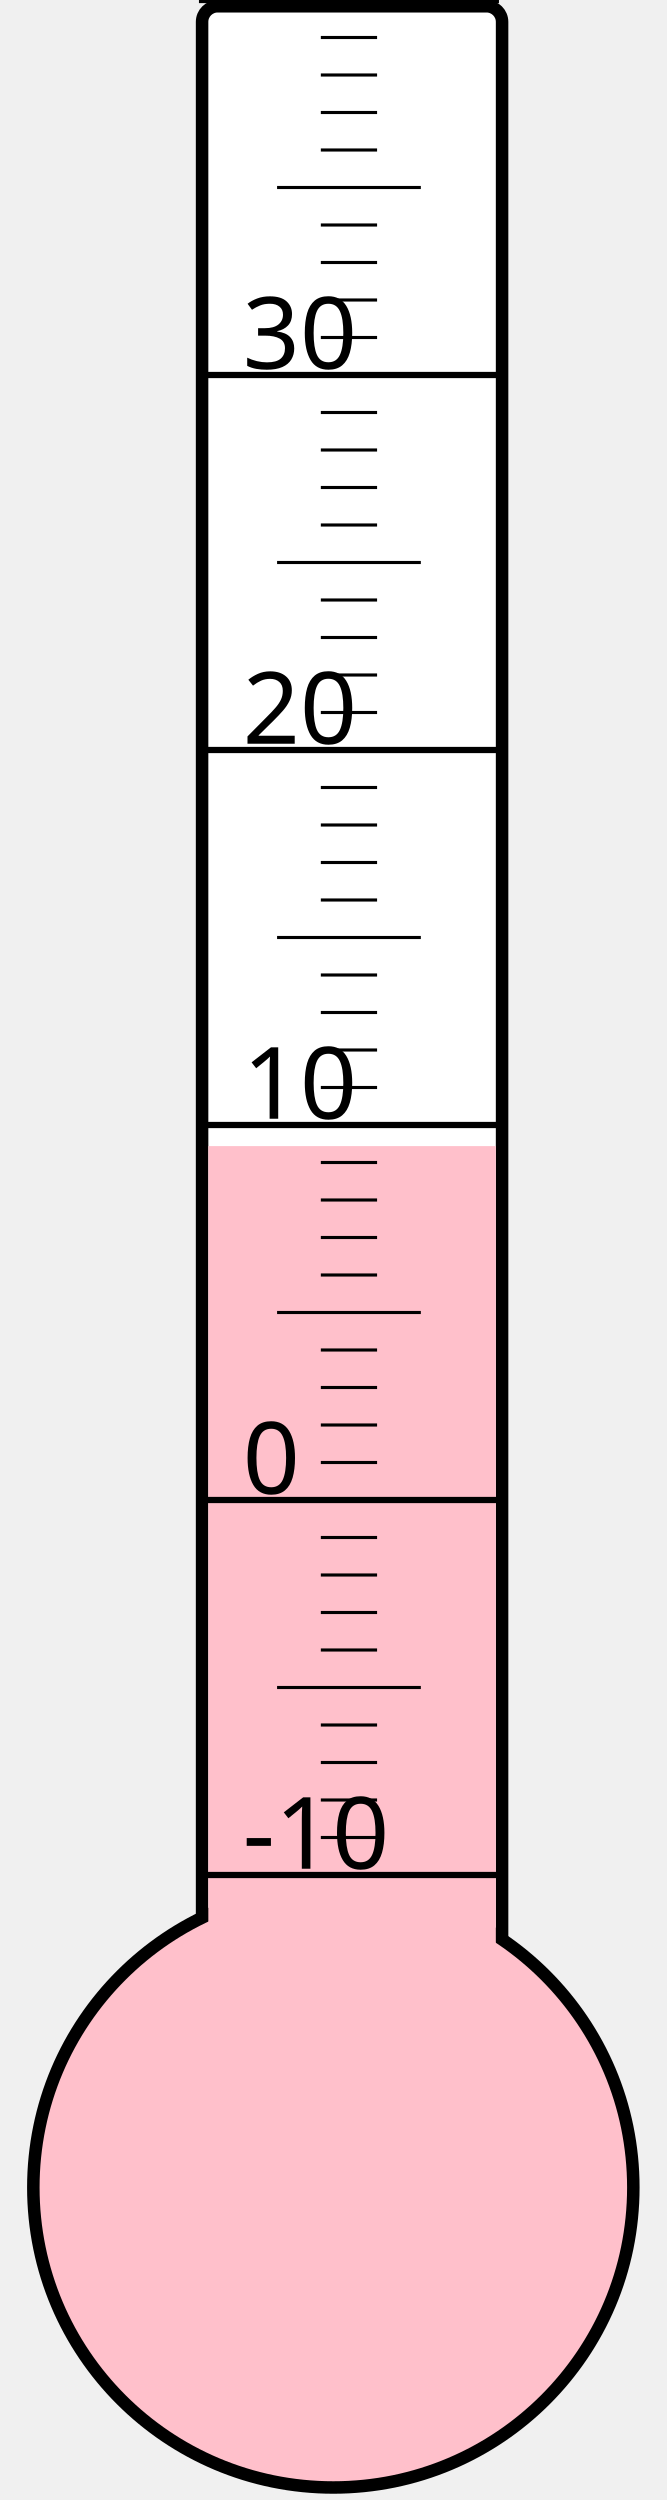
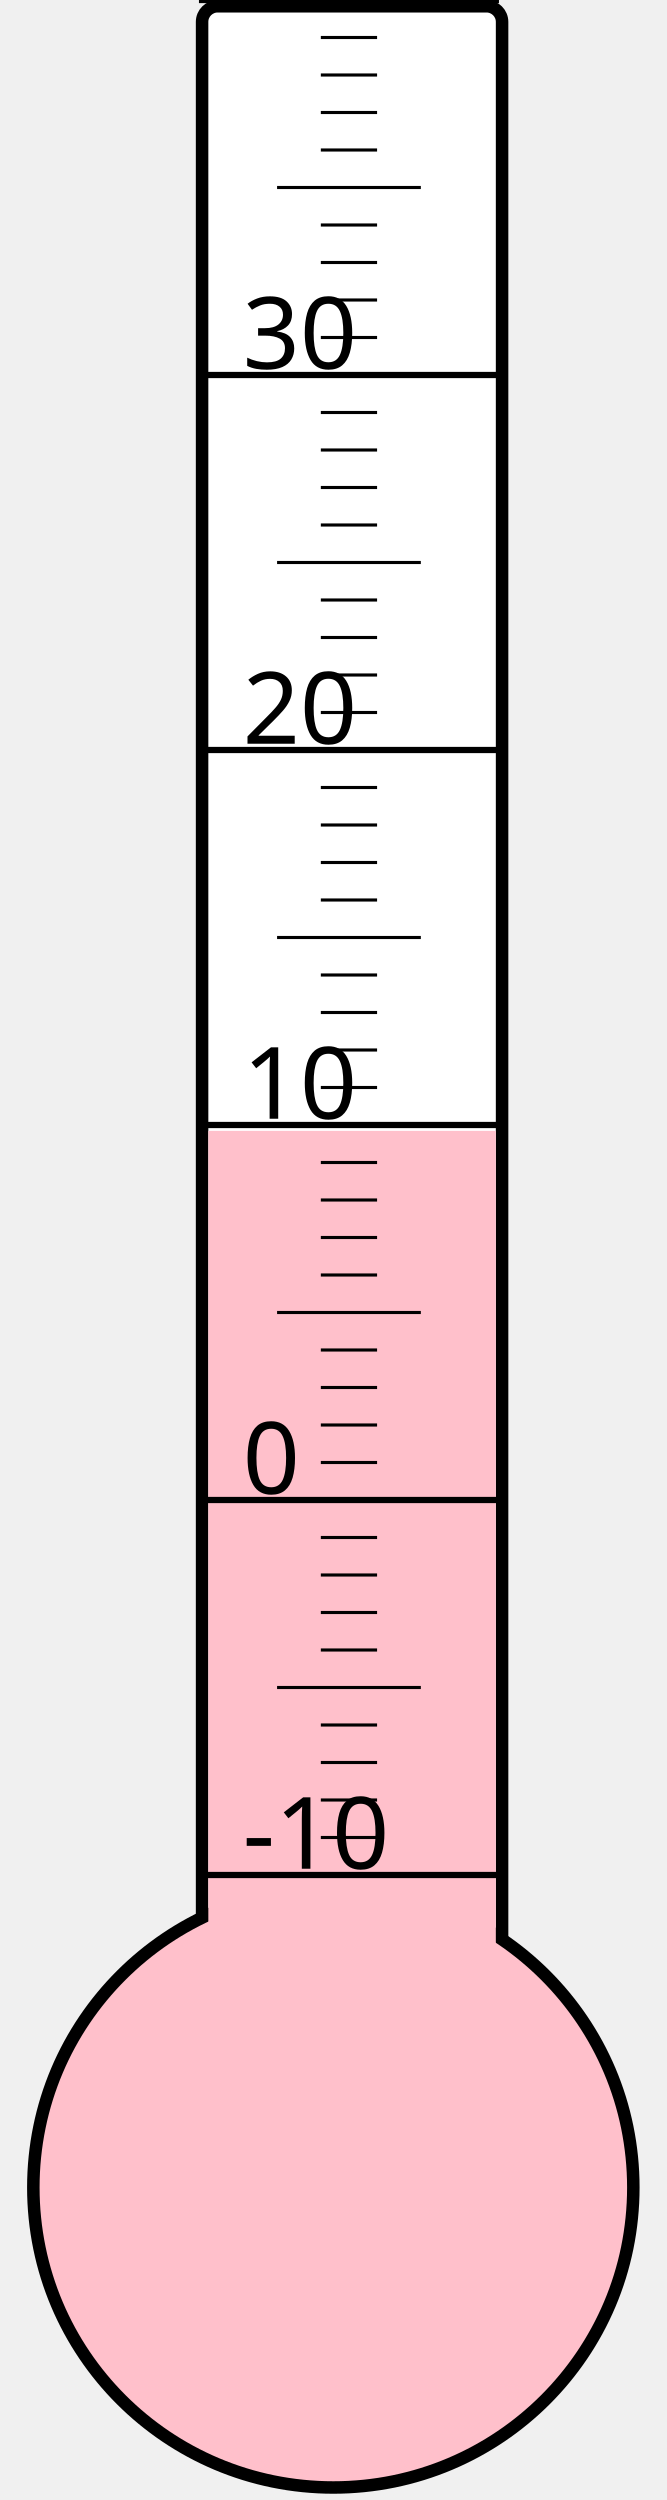
<svg xmlns="http://www.w3.org/2000/svg" width="40px" height="150px" viewBox="0 0 200 800">
  <rect width="200" height="800" x="0" y="0" style="fill: #ffffeb; fill-opacity: 0;" />
  <rect width="96" height="680" x="58" y="2" rx="5" ry="5" style="fill: white; fill-opacity: 1; stroke: black; stroke-width: 4;" />
  <circle cx="100" cy="700" r="96" style="fill: pink; stroke: black; stroke-width: 4;" />
-   <rect width="92" height="333.25" x="60" y="366.75" style="fill: pink; fill-opacity: 1; stroke-width: 0;" />
+   <rect width="92" height="338.125" x="60" y="361.875" style="fill: pink; fill-opacity: 1; stroke-width: 0;" />
  <text x="71" y="598" style="font-family: sans-serif; font-size: 24pt;">-10</text>
  <text x="71" y="478" style="font-family: sans-serif; font-size: 24pt;">0</text>
  <text x="71" y="358" style="font-family: sans-serif; font-size: 24pt;">10</text>
  <text x="71" y="238" style="font-family: sans-serif; font-size: 24pt;">20</text>
  <text x="71" y="118" style="font-family: sans-serif; font-size: 24pt;">30</text>
  <g style="stroke: black;">
    <line x1="57" y1="600" x2="153" y2="600" style="stroke-width: 2;" />
    <line x1="96" y1="588" x2="114" y2="588" style="stroke-width: 1;" />
    <line x1="96" y1="576" x2="114" y2="576" style="stroke-width: 1;" />
    <line x1="96" y1="564" x2="114" y2="564" style="stroke-width: 1;" />
    <line x1="96" y1="552" x2="114" y2="552" style="stroke-width: 1;" />
    <line x1="82" y1="540" x2="128" y2="540" style="stroke-width: 1;" />
    <line x1="96" y1="528" x2="114" y2="528" style="stroke-width: 1;" />
    <line x1="96" y1="516" x2="114" y2="516" style="stroke-width: 1;" />
    <line x1="96" y1="504" x2="114" y2="504" style="stroke-width: 1;" />
    <line x1="96" y1="492" x2="114" y2="492" style="stroke-width: 1;" />
    <line x1="57" y1="480" x2="153" y2="480" style="stroke-width: 2;" />
    <line x1="96" y1="468" x2="114" y2="468" style="stroke-width: 1;" />
    <line x1="96" y1="456" x2="114" y2="456" style="stroke-width: 1;" />
    <line x1="96" y1="444" x2="114" y2="444" style="stroke-width: 1;" />
    <line x1="96" y1="432" x2="114" y2="432" style="stroke-width: 1;" />
    <line x1="82" y1="420" x2="128" y2="420" style="stroke-width: 1;" />
    <line x1="96" y1="408" x2="114" y2="408" style="stroke-width: 1;" />
    <line x1="96" y1="396" x2="114" y2="396" style="stroke-width: 1;" />
    <line x1="96" y1="384" x2="114" y2="384" style="stroke-width: 1;" />
    <line x1="96" y1="372" x2="114" y2="372" style="stroke-width: 1;" />
    <line x1="57" y1="360" x2="153" y2="360" style="stroke-width: 2;" />
    <line x1="96" y1="348" x2="114" y2="348" style="stroke-width: 1;" />
    <line x1="96" y1="336" x2="114" y2="336" style="stroke-width: 1;" />
    <line x1="96" y1="324" x2="114" y2="324" style="stroke-width: 1;" />
    <line x1="96" y1="312" x2="114" y2="312" style="stroke-width: 1;" />
    <line x1="82" y1="300" x2="128" y2="300" style="stroke-width: 1;" />
    <line x1="96" y1="288" x2="114" y2="288" style="stroke-width: 1;" />
    <line x1="96" y1="276" x2="114" y2="276" style="stroke-width: 1;" />
    <line x1="96" y1="264" x2="114" y2="264" style="stroke-width: 1;" />
    <line x1="96" y1="252" x2="114" y2="252" style="stroke-width: 1;" />
    <line x1="57" y1="240" x2="153" y2="240" style="stroke-width: 2;" />
    <line x1="96" y1="228" x2="114" y2="228" style="stroke-width: 1;" />
    <line x1="96" y1="216" x2="114" y2="216" style="stroke-width: 1;" />
    <line x1="96" y1="204" x2="114" y2="204" style="stroke-width: 1;" />
    <line x1="96" y1="192" x2="114" y2="192" style="stroke-width: 1;" />
    <line x1="82" y1="180" x2="128" y2="180" style="stroke-width: 1;" />
    <line x1="96" y1="168" x2="114" y2="168" style="stroke-width: 1;" />
    <line x1="96" y1="156" x2="114" y2="156" style="stroke-width: 1;" />
    <line x1="96" y1="144" x2="114" y2="144" style="stroke-width: 1;" />
    <line x1="96" y1="132" x2="114" y2="132" style="stroke-width: 1;" />
    <line x1="57" y1="120" x2="153" y2="120" style="stroke-width: 2;" />
    <line x1="96" y1="108" x2="114" y2="108" style="stroke-width: 1;" />
    <line x1="96" y1="96" x2="114" y2="96" style="stroke-width: 1;" />
    <line x1="96" y1="84" x2="114" y2="84" style="stroke-width: 1;" />
    <line x1="96" y1="72" x2="114" y2="72" style="stroke-width: 1;" />
    <line x1="82" y1="60" x2="128" y2="60" style="stroke-width: 1;" />
    <line x1="96" y1="48" x2="114" y2="48" style="stroke-width: 1;" />
    <line x1="96" y1="36" x2="114" y2="36" style="stroke-width: 1;" />
    <line x1="96" y1="24" x2="114" y2="24" style="stroke-width: 1;" />
    <line x1="96" y1="12" x2="114" y2="12" style="stroke-width: 1;" />
    <line x1="57" y1="0" x2="153" y2="0" style="stroke-width: 2;" />
  </g>
</svg>
